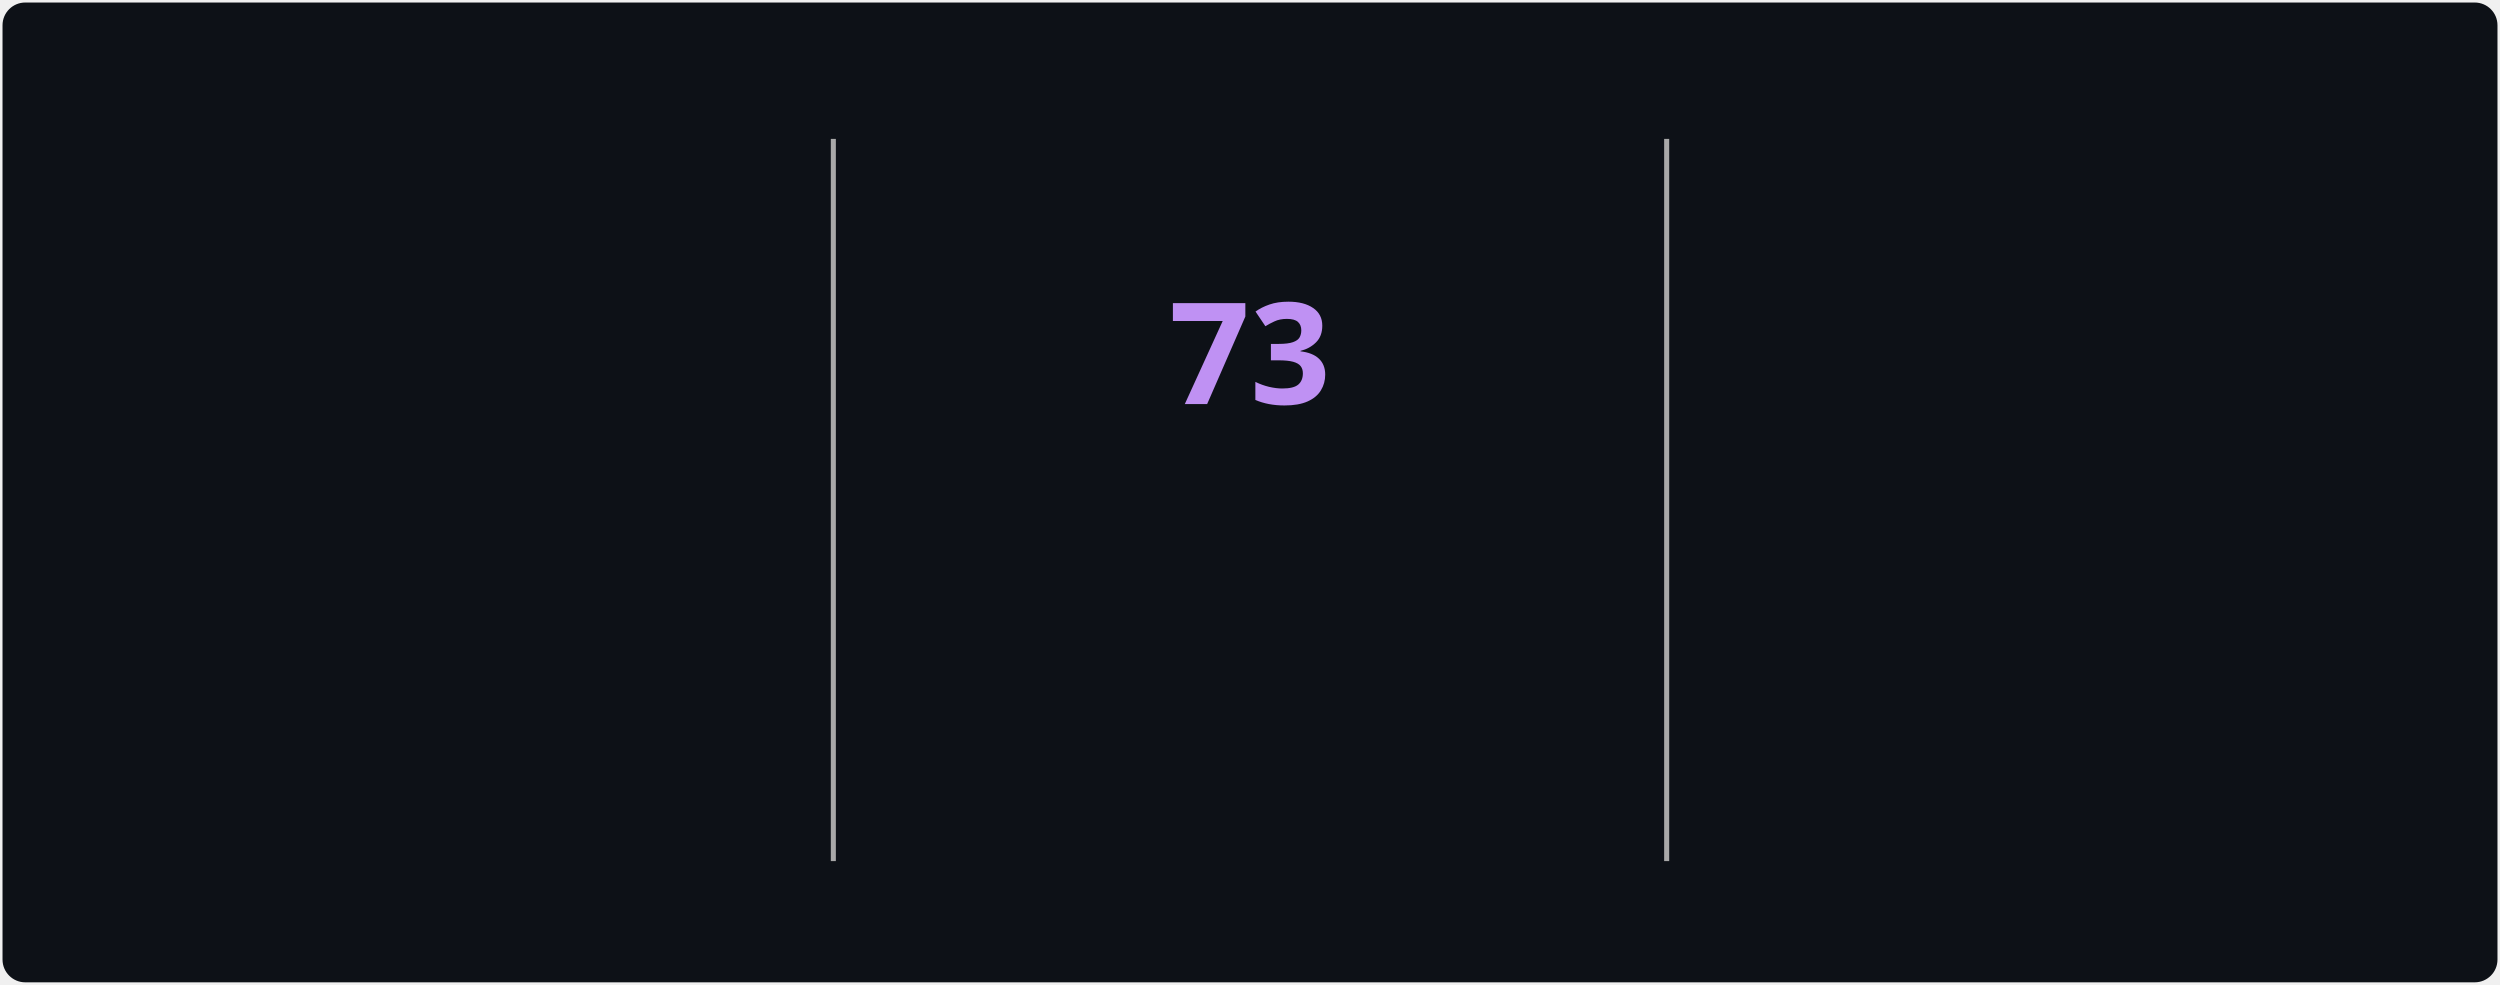
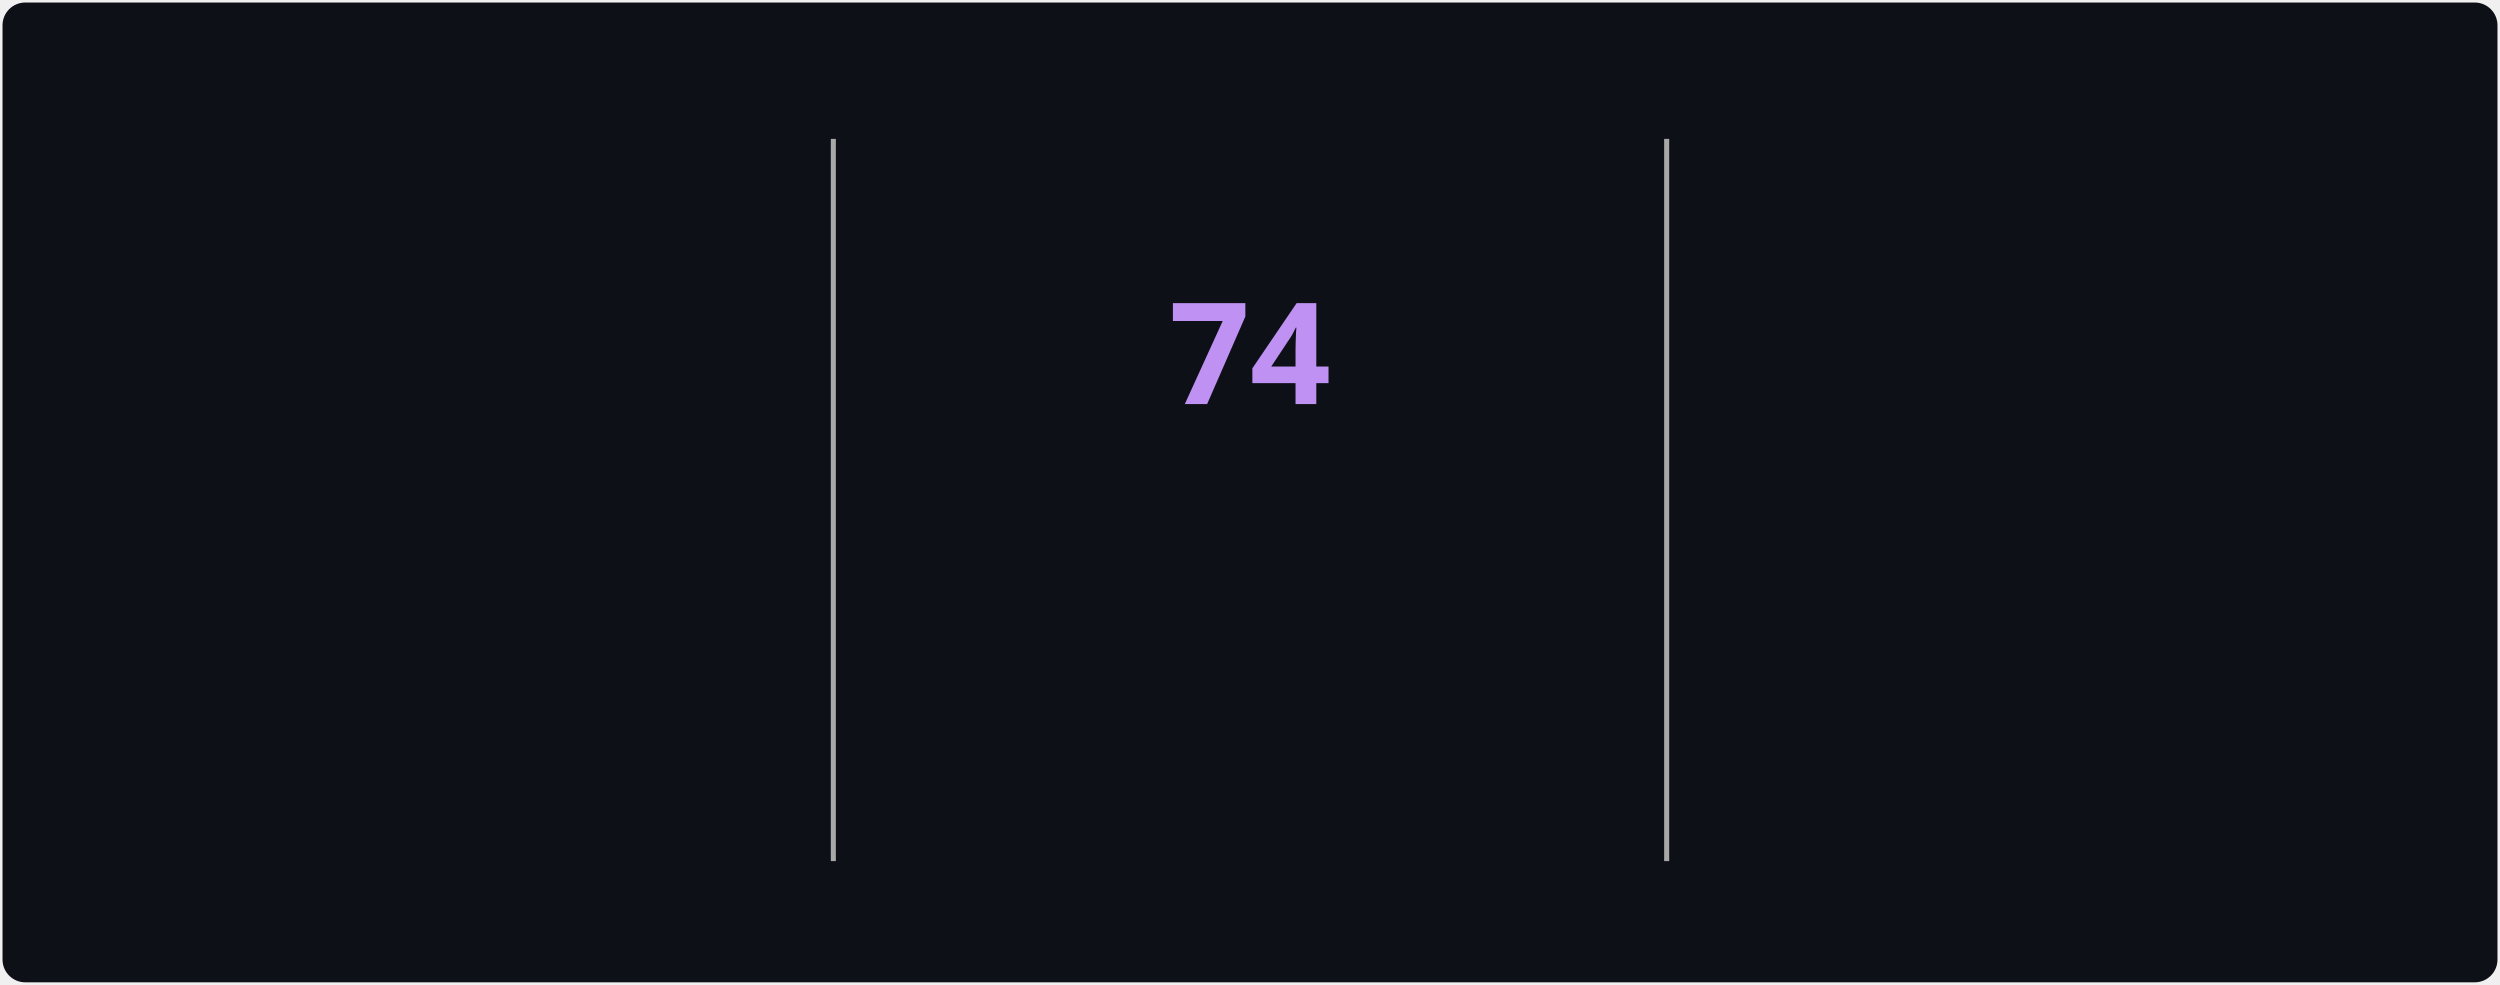
<svg xmlns="http://www.w3.org/2000/svg" style="isolation: isolate" viewBox="0 0 495 195" width="495px" height="195px" direction="ltr">
  <style>
            @keyframes currstreak {
                0% { font-size: 3px; opacity: 0.2; }
                80% { font-size: 34px; opacity: 1; }
                100% { font-size: 28px; opacity: 1; }
            }
            @keyframes fadein {
                0% { opacity: 0; }
                100% { opacity: 1; }
            }
        </style>
  <defs>
    <clipPath id="outer_rectangle">
      <rect width="495" height="195" rx="4.5" />
    </clipPath>
    <mask id="mask_out_ring_behind_fire">
      <rect width="495" height="195" fill="white" />
      <ellipse id="mask-ellipse" cx="247.5" cy="32" rx="13" ry="18" fill="black" />
    </mask>
  </defs>
  <g clip-path="url(#outer_rectangle)">
    <g style="isolation: isolate">
      <rect stroke="#000000" stroke-opacity="0" fill="#0d1117" rx="4.5" x="0.5" y="0.5" width="494" height="194" />
    </g>
    <g style="isolation: isolate">
      <line x1="165" y1="28" x2="165" y2="170" vector-effect="non-scaling-stroke" stroke-width="1" stroke="#A8A8A8" stroke-linejoin="miter" stroke-linecap="square" stroke-miterlimit="3" />
      <line x1="330" y1="28" x2="330" y2="170" vector-effect="non-scaling-stroke" stroke-width="1" stroke="#A8A8A8" stroke-linejoin="miter" stroke-linecap="square" stroke-miterlimit="3" />
    </g>
    <g style="isolation: isolate">
      <g transform="translate(82.5, 48)">
        <text x="0" y="32" stroke-width="0" text-anchor="middle" fill="#70A5FD" stroke="none" font-family="&quot;Segoe UI&quot;, Ubuntu, sans-serif" font-weight="700" font-size="28px" font-style="normal" style="opacity: 0; animation: fadein 0.5s linear forwards 0.6s">
-                         3,097
+                         3,100
                    </text>
      </g>
      <g transform="translate(82.5, 84)">
        <text x="0" y="32" stroke-width="0" text-anchor="middle" fill="#c9d1d9" stroke="none" font-family="&quot;Segoe UI&quot;, Ubuntu, sans-serif" font-weight="400" font-size="14px" font-style="normal" style="opacity: 0; animation: fadein 0.5s linear forwards 0.7s">
                        Total Contributions
                    </text>
      </g>
      <g transform="translate(82.5, 114)">
        <text x="0" y="32" stroke-width="0" text-anchor="middle" fill="#c9d1d9" stroke="none" font-family="&quot;Segoe UI&quot;, Ubuntu, sans-serif" font-weight="400" font-size="12px" font-style="normal" style="opacity: 0; animation: fadein 0.5s linear forwards 0.8s">
                        Jul 22, 2025 - Present
                    </text>
      </g>
    </g>
    <g style="isolation: isolate">
      <g transform="translate(247.5, 108)">
        <text x="0" y="32" stroke-width="0" text-anchor="middle" fill="#00ffff" stroke="none" font-family="&quot;Segoe UI&quot;, Ubuntu, sans-serif" font-weight="700" font-size="14px" font-style="normal" style="opacity: 0; animation: fadein 0.5s linear forwards 0.9s">
                        Current Streak
                    </text>
      </g>
      <g transform="translate(247.5, 145)">
        <text x="0" y="21" stroke-width="0" text-anchor="middle" fill="#c9d1d9" stroke="none" font-family="&quot;Segoe UI&quot;, Ubuntu, sans-serif" font-weight="400" font-size="12px" font-style="normal" style="opacity: 0; animation: fadein 0.5s linear forwards 0.9s">
-                         Aug 1 - Oct 12
+                         Aug 1 - Oct 13
                    </text>
      </g>
      <g mask="url(#mask_out_ring_behind_fire)">
        <circle cx="247.5" cy="71" r="40" fill="none" stroke="#00ffff" stroke-width="5" style="opacity: 0; animation: fadein 0.5s linear forwards 0.4s" />
      </g>
      <g transform="translate(247.5, 19.5)" stroke-opacity="0" style="opacity: 0; animation: fadein 0.5s linear forwards 0.6s">
        <path d="M -12 -0.5 L 15 -0.5 L 15 23.5 L -12 23.5 L -12 -0.5 Z" fill="none" />
        <path d="M 1.5 0.67 C 1.5 0.67 2.24 3.32 2.24 5.47 C 2.24 7.53 0.89 9.2 -1.17 9.2 C -3.23 9.2 -4.79 7.53 -4.79 5.47 L -4.76 5.11 C -6.78 7.51 -8 10.62 -8 13.99 C -8 18.41 -4.42 22 0 22 C 4.42 22 8 18.41 8 13.99 C 8 8.6 5.41 3.79 1.5 0.67 Z M -0.29 19 C -2.07 19 -3.51 17.6 -3.51 15.86 C -3.51 14.24 -2.46 13.1 -0.7 12.74 C 1.07 12.38 2.9 11.53 3.92 10.16 C 4.31 11.45 4.51 12.81 4.51 14.2 C 4.51 16.85 2.36 19 -0.29 19 Z" fill="#ff6b6b" stroke-opacity="0" />
      </g>
      <g transform="translate(247.5, 48)">
        <text x="0" y="32" stroke-width="0" text-anchor="middle" fill="#BF91F3" stroke="none" font-family="&quot;Segoe UI&quot;, Ubuntu, sans-serif" font-weight="700" font-size="28px" font-style="normal" style="animation: currstreak 0.6s linear forwards">
-                         73
+                         74
                    </text>
      </g>
    </g>
    <g style="isolation: isolate">
      <g transform="translate(412.5, 48)">
        <text x="0" y="32" stroke-width="0" text-anchor="middle" fill="#70A5FD" stroke="none" font-family="&quot;Segoe UI&quot;, Ubuntu, sans-serif" font-weight="700" font-size="28px" font-style="normal" style="opacity: 0; animation: fadein 0.5s linear forwards 1.2s">
-                         73
+                         74
                    </text>
      </g>
      <g transform="translate(412.5, 84)">
        <text x="0" y="32" stroke-width="0" text-anchor="middle" fill="#c9d1d9" stroke="none" font-family="&quot;Segoe UI&quot;, Ubuntu, sans-serif" font-weight="400" font-size="14px" font-style="normal" style="opacity: 0; animation: fadein 0.5s linear forwards 1.3s">
                        Longest Streak
                    </text>
      </g>
      <g transform="translate(412.5, 114)">
        <text x="0" y="32" stroke-width="0" text-anchor="middle" fill="#c9d1d9" stroke="none" font-family="&quot;Segoe UI&quot;, Ubuntu, sans-serif" font-weight="400" font-size="12px" font-style="normal" style="opacity: 0; animation: fadein 0.5s linear forwards 1.4s">
-                         Aug 1 - Oct 12
+                         Aug 1 - Oct 13
                    </text>
      </g>
    </g>
  </g>
</svg>
